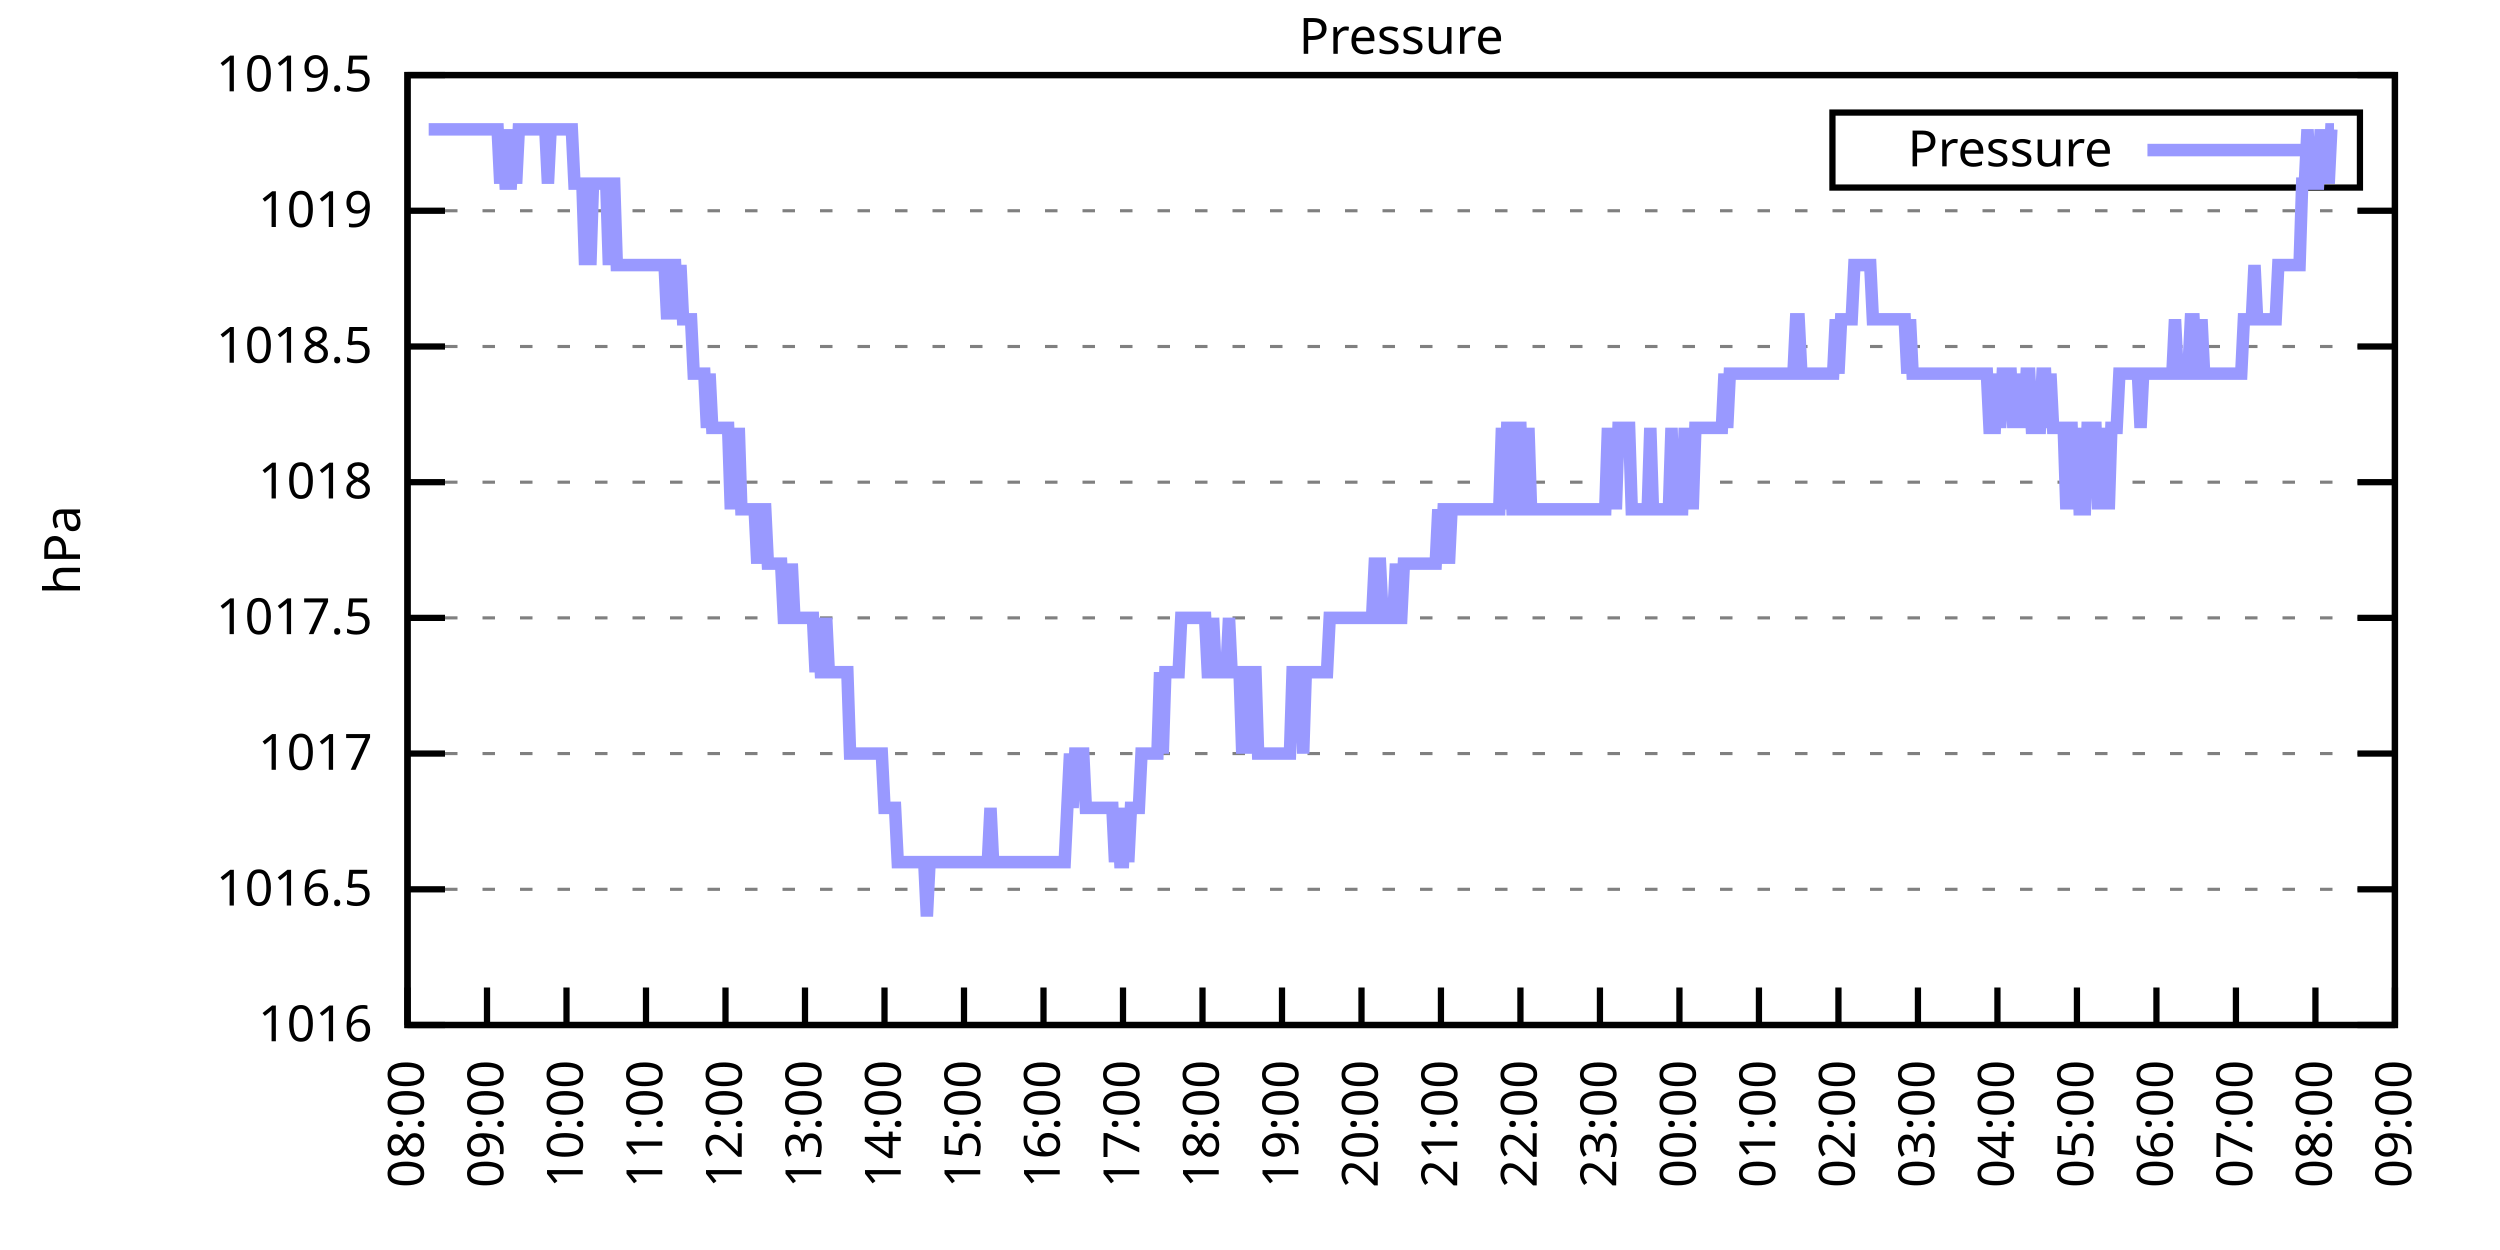
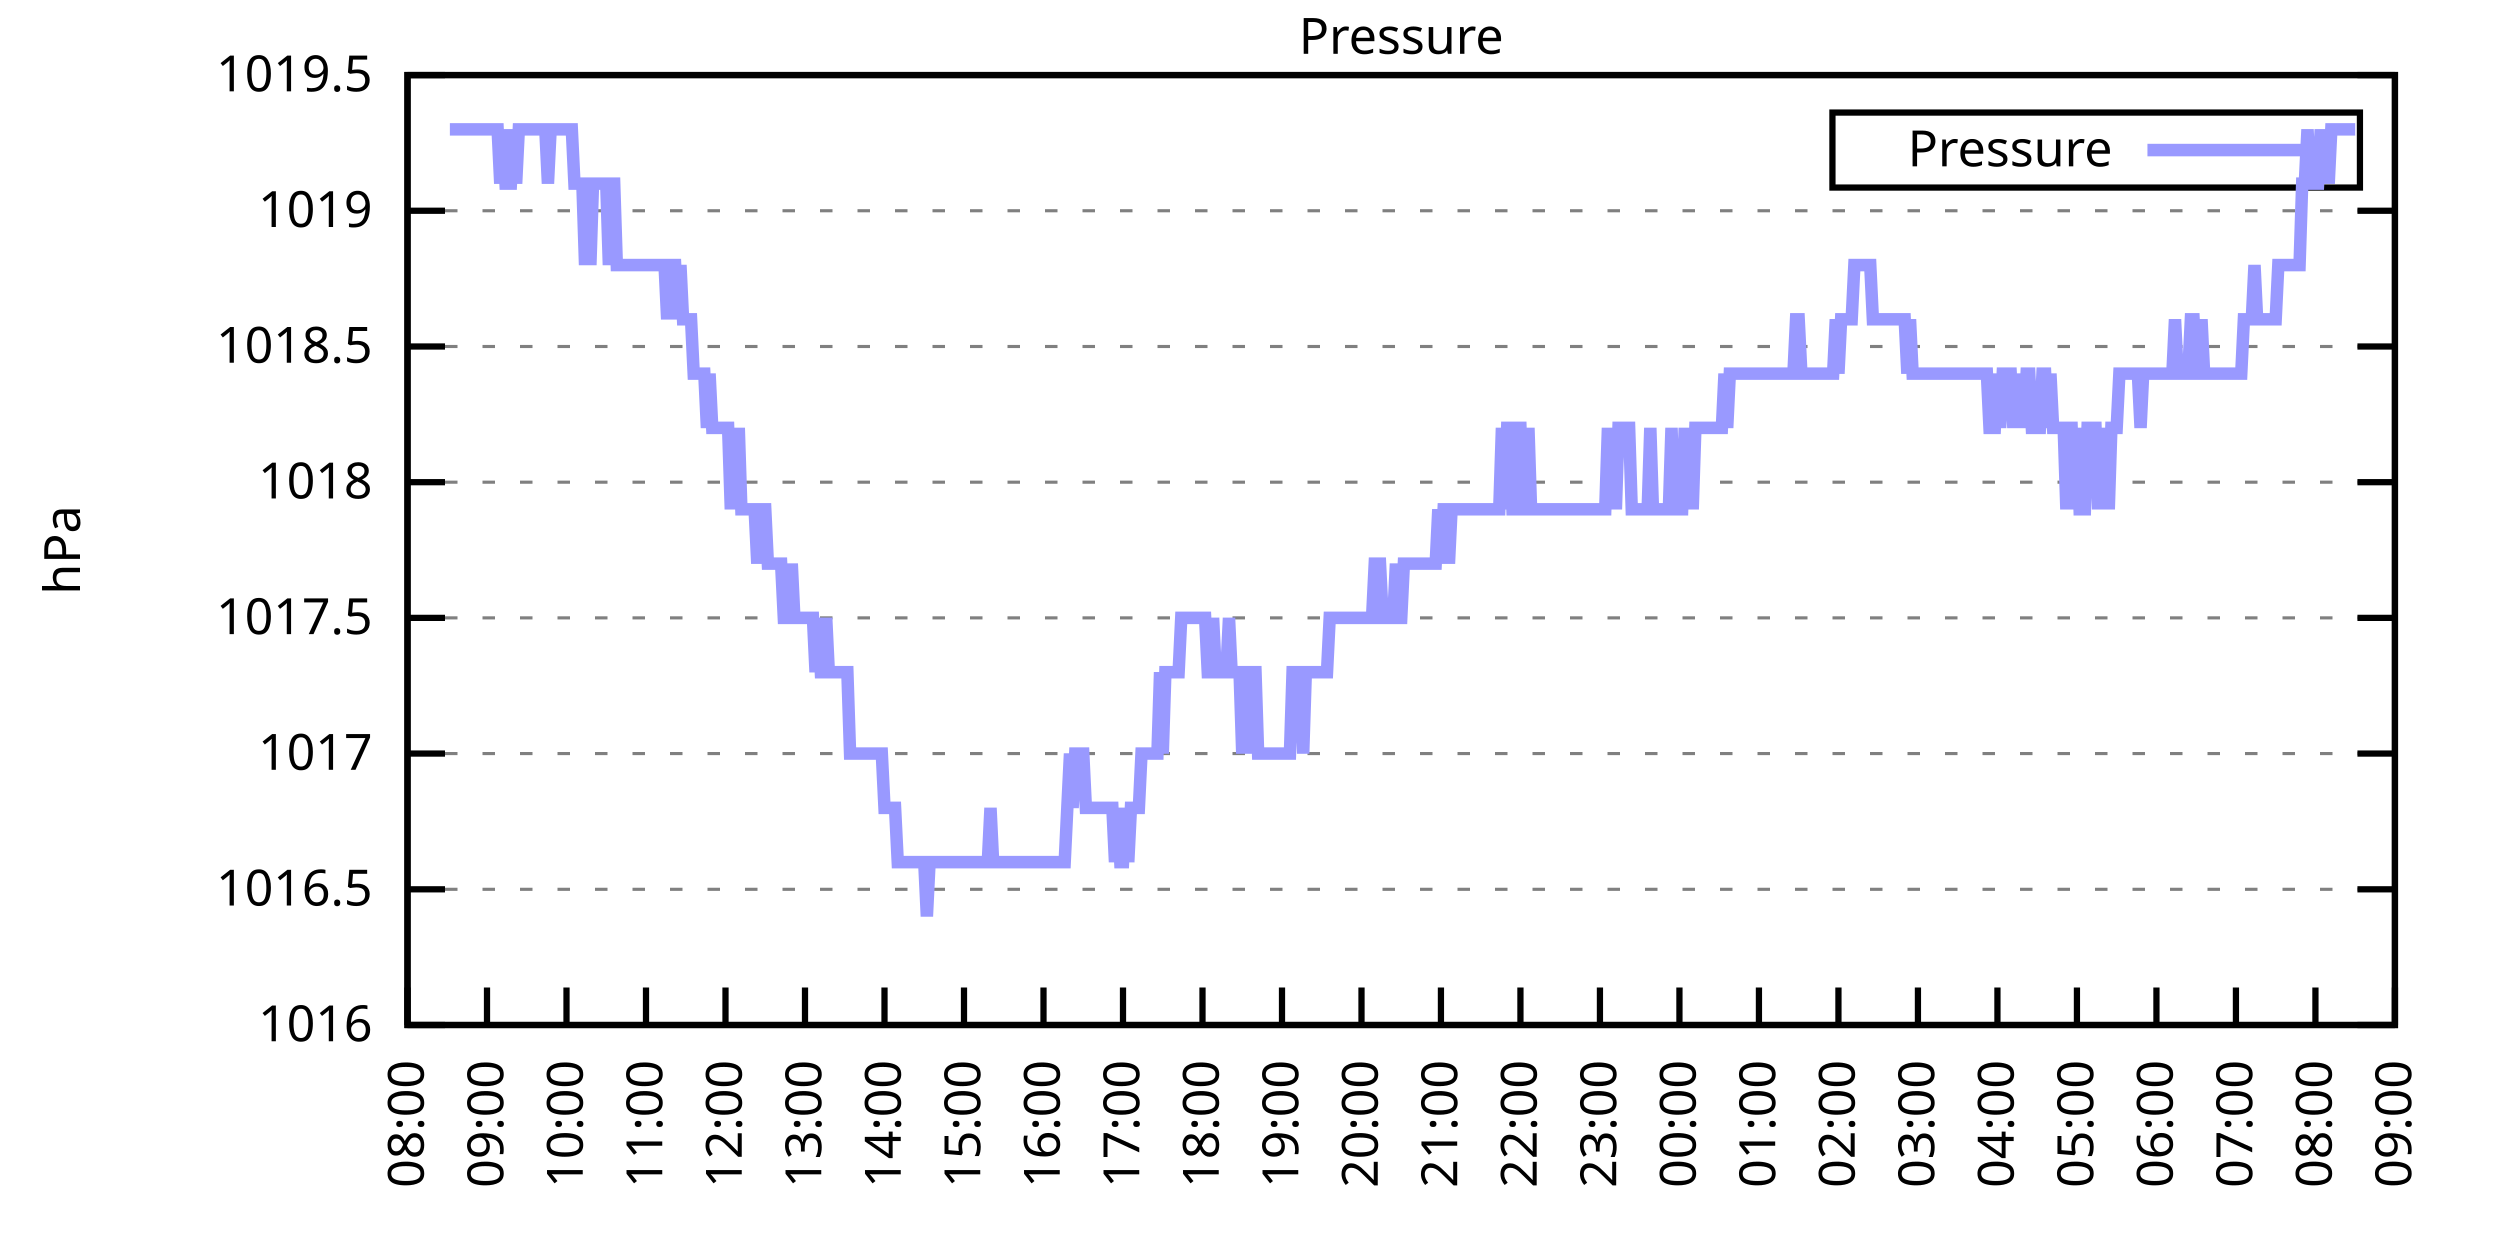
<svg xmlns="http://www.w3.org/2000/svg" xmlns:xlink="http://www.w3.org/1999/xlink" width="400" height="200" viewBox="0 0 400 200">
  <g id="gnuplot_canvas">
    <rect x="0" y="0" width="400" height="200" fill="none" />
    <defs>
      <circle id="gpDot" r="0.5" stroke-width="0.5" stroke="currentColor" />
      <path id="gpPt0" stroke-width="0.333" stroke="currentColor" d="M-1,0 h2 M0,-1 v2" />
      <path id="gpPt1" stroke-width="0.333" stroke="currentColor" d="M-1,-1 L1,1 M1,-1 L-1,1" />
      <path id="gpPt2" stroke-width="0.333" stroke="currentColor" d="M-1,0 L1,0 M0,-1 L0,1 M-1,-1 L1,1 M-1,1 L1,-1" />
      <rect id="gpPt3" stroke-width="0.333" stroke="currentColor" x="-1" y="-1" width="2" height="2" />
      <rect id="gpPt4" stroke-width="0.333" stroke="currentColor" fill="currentColor" x="-1" y="-1" width="2" height="2" />
      <circle id="gpPt5" stroke-width="0.333" stroke="currentColor" cx="0" cy="0" r="1" />
      <use xlink:href="#gpPt5" id="gpPt6" fill="currentColor" stroke="none" />
      <path id="gpPt7" stroke-width="0.333" stroke="currentColor" d="M0,-1.33 L-1.33,0.67 L1.33,0.67 z" />
      <use xlink:href="#gpPt7" id="gpPt8" fill="currentColor" stroke="none" />
      <use xlink:href="#gpPt7" id="gpPt9" stroke="currentColor" transform="rotate(180)" />
      <use xlink:href="#gpPt9" id="gpPt10" fill="currentColor" stroke="none" />
      <use xlink:href="#gpPt3" id="gpPt11" stroke="currentColor" transform="rotate(45)" />
      <use xlink:href="#gpPt11" id="gpPt12" fill="currentColor" stroke="none" />
      <path id="gpPt13" stroke-width="0.333" stroke="currentColor" d="M0,1.330 L1.265,0.411 L0.782,-1.067 L-0.782,-1.076 L-1.265,0.411 z" />
      <use xlink:href="#gpPt13" id="gpPt14" fill="currentColor" stroke="none" />
      <filter id="textbox" filterUnits="objectBoundingBox" x="0" y="0" height="1" width="1">
        <feFlood flood-color="white" flood-opacity="1" result="bgnd" />
        <feComposite in="SourceGraphic" in2="bgnd" operator="atop" />
      </filter>
      <filter id="greybox" filterUnits="objectBoundingBox" x="0" y="0" height="1" width="1">
        <feFlood flood-color="lightgrey" flood-opacity="1" result="grey" />
        <feComposite in="SourceGraphic" in2="grey" operator="atop" />
      </filter>
    </defs>
    <g fill="none" color="white" stroke="currentColor" stroke-width="1.00" stroke-linecap="butt" stroke-linejoin="miter">
</g>
    <g fill="none" color="black" stroke="currentColor" stroke-width="1.00" stroke-linecap="butt" stroke-linejoin="miter">
      <g stroke="none" shape-rendering="crispEdges">
        <polygon fill="rgb(255, 255, 255)" points="65.20,164.00 383.18,164.00 383.18,12.02 65.20,12.02 " />
      </g>
    </g>
    <g fill="none" color="black" stroke="currentColor" stroke-width="1.00" stroke-linecap="butt" stroke-linejoin="miter">
</g>
    <g fill="none" color="black" stroke="black" stroke-width="0.50" stroke-linecap="butt" stroke-linejoin="miter">
</g>
    <g fill="none" color="gray" stroke="currentColor" stroke-width="0.50" stroke-linecap="butt" stroke-linejoin="miter">
      <path stroke="gray" stroke-dasharray="2,4" class="gridline" d="M65.20,164.00 L383.19,164.00  " />
    </g>
    <g fill="none" color="gray" stroke="gray" stroke-width="1.00" stroke-linecap="butt" stroke-linejoin="miter">
</g>
    <g fill="none" color="black" stroke="currentColor" stroke-width="1.00" stroke-linecap="butt" stroke-linejoin="miter">
      <path stroke="black" d="M65.20,164.00 L71.20,164.00 M383.19,164.00 L377.19,164.00  " />
      <g transform="translate(59.60,166.60)" stroke="none" fill="black" font-family="Sans" font-size="8.00" text-anchor="end">
        <text>
          <tspan font-family="Sans"> 1016</tspan>
        </text>
      </g>
    </g>
    <g fill="none" color="black" stroke="currentColor" stroke-width="1.00" stroke-linecap="butt" stroke-linejoin="miter">
</g>
    <g fill="none" color="black" stroke="black" stroke-width="0.50" stroke-linecap="butt" stroke-linejoin="miter">
</g>
    <g fill="none" color="gray" stroke="currentColor" stroke-width="0.50" stroke-linecap="butt" stroke-linejoin="miter">
      <path stroke="gray" stroke-dasharray="2,4" class="gridline" d="M65.20,142.29 L383.19,142.29  " />
    </g>
    <g fill="none" color="gray" stroke="gray" stroke-width="1.00" stroke-linecap="butt" stroke-linejoin="miter">
</g>
    <g fill="none" color="black" stroke="currentColor" stroke-width="1.00" stroke-linecap="butt" stroke-linejoin="miter">
      <path stroke="black" d="M65.20,142.29 L71.20,142.29 M383.19,142.29 L377.19,142.29  " />
      <g transform="translate(59.60,144.89)" stroke="none" fill="black" font-family="Sans" font-size="8.00" text-anchor="end">
        <text>
          <tspan font-family="Sans"> 1016.5</tspan>
        </text>
      </g>
    </g>
    <g fill="none" color="black" stroke="currentColor" stroke-width="1.00" stroke-linecap="butt" stroke-linejoin="miter">
</g>
    <g fill="none" color="black" stroke="black" stroke-width="0.50" stroke-linecap="butt" stroke-linejoin="miter">
</g>
    <g fill="none" color="gray" stroke="currentColor" stroke-width="0.50" stroke-linecap="butt" stroke-linejoin="miter">
      <path stroke="gray" stroke-dasharray="2,4" class="gridline" d="M65.20,120.57 L383.19,120.57  " />
    </g>
    <g fill="none" color="gray" stroke="gray" stroke-width="1.00" stroke-linecap="butt" stroke-linejoin="miter">
</g>
    <g fill="none" color="black" stroke="currentColor" stroke-width="1.00" stroke-linecap="butt" stroke-linejoin="miter">
      <path stroke="black" d="M65.20,120.57 L71.20,120.57 M383.19,120.57 L377.19,120.57  " />
      <g transform="translate(59.60,123.17)" stroke="none" fill="black" font-family="Sans" font-size="8.00" text-anchor="end">
        <text>
          <tspan font-family="Sans"> 1017</tspan>
        </text>
      </g>
    </g>
    <g fill="none" color="black" stroke="currentColor" stroke-width="1.00" stroke-linecap="butt" stroke-linejoin="miter">
</g>
    <g fill="none" color="black" stroke="black" stroke-width="0.50" stroke-linecap="butt" stroke-linejoin="miter">
</g>
    <g fill="none" color="gray" stroke="currentColor" stroke-width="0.50" stroke-linecap="butt" stroke-linejoin="miter">
      <path stroke="gray" stroke-dasharray="2,4" class="gridline" d="M65.20,98.86 L383.19,98.86  " />
    </g>
    <g fill="none" color="gray" stroke="gray" stroke-width="1.00" stroke-linecap="butt" stroke-linejoin="miter">
</g>
    <g fill="none" color="black" stroke="currentColor" stroke-width="1.00" stroke-linecap="butt" stroke-linejoin="miter">
      <path stroke="black" d="M65.20,98.86 L71.20,98.86 M383.19,98.86 L377.19,98.86  " />
      <g transform="translate(59.60,101.46)" stroke="none" fill="black" font-family="Sans" font-size="8.00" text-anchor="end">
        <text>
          <tspan font-family="Sans"> 1017.5</tspan>
        </text>
      </g>
    </g>
    <g fill="none" color="black" stroke="currentColor" stroke-width="1.00" stroke-linecap="butt" stroke-linejoin="miter">
</g>
    <g fill="none" color="black" stroke="black" stroke-width="0.50" stroke-linecap="butt" stroke-linejoin="miter">
</g>
    <g fill="none" color="gray" stroke="currentColor" stroke-width="0.50" stroke-linecap="butt" stroke-linejoin="miter">
      <path stroke="gray" stroke-dasharray="2,4" class="gridline" d="M65.20,77.15 L383.19,77.15  " />
    </g>
    <g fill="none" color="gray" stroke="gray" stroke-width="1.00" stroke-linecap="butt" stroke-linejoin="miter">
</g>
    <g fill="none" color="black" stroke="currentColor" stroke-width="1.00" stroke-linecap="butt" stroke-linejoin="miter">
      <path stroke="black" d="M65.20,77.15 L71.20,77.15 M383.19,77.15 L377.19,77.15  " />
      <g transform="translate(59.60,79.75)" stroke="none" fill="black" font-family="Sans" font-size="8.00" text-anchor="end">
        <text>
          <tspan font-family="Sans"> 1018</tspan>
        </text>
      </g>
    </g>
    <g fill="none" color="black" stroke="currentColor" stroke-width="1.00" stroke-linecap="butt" stroke-linejoin="miter">
</g>
    <g fill="none" color="black" stroke="black" stroke-width="0.50" stroke-linecap="butt" stroke-linejoin="miter">
</g>
    <g fill="none" color="gray" stroke="currentColor" stroke-width="0.50" stroke-linecap="butt" stroke-linejoin="miter">
      <path stroke="gray" stroke-dasharray="2,4" class="gridline" d="M65.20,55.44 L383.19,55.44  " />
    </g>
    <g fill="none" color="gray" stroke="gray" stroke-width="1.00" stroke-linecap="butt" stroke-linejoin="miter">
</g>
    <g fill="none" color="black" stroke="currentColor" stroke-width="1.00" stroke-linecap="butt" stroke-linejoin="miter">
      <path stroke="black" d="M65.20,55.44 L71.20,55.44 M383.19,55.44 L377.19,55.44  " />
      <g transform="translate(59.60,58.04)" stroke="none" fill="black" font-family="Sans" font-size="8.00" text-anchor="end">
        <text>
          <tspan font-family="Sans"> 1018.5</tspan>
        </text>
      </g>
    </g>
    <g fill="none" color="black" stroke="currentColor" stroke-width="1.00" stroke-linecap="butt" stroke-linejoin="miter">
</g>
    <g fill="none" color="black" stroke="black" stroke-width="0.50" stroke-linecap="butt" stroke-linejoin="miter">
</g>
    <g fill="none" color="gray" stroke="currentColor" stroke-width="0.50" stroke-linecap="butt" stroke-linejoin="miter">
      <path stroke="gray" stroke-dasharray="2,4" class="gridline" d="M65.20,33.72 L383.19,33.72  " />
    </g>
    <g fill="none" color="gray" stroke="gray" stroke-width="1.00" stroke-linecap="butt" stroke-linejoin="miter">
</g>
    <g fill="none" color="black" stroke="currentColor" stroke-width="1.00" stroke-linecap="butt" stroke-linejoin="miter">
      <path stroke="black" d="M65.20,33.72 L71.20,33.72 M383.19,33.72 L377.19,33.72  " />
      <g transform="translate(59.60,36.32)" stroke="none" fill="black" font-family="Sans" font-size="8.00" text-anchor="end">
        <text>
          <tspan font-family="Sans"> 1019</tspan>
        </text>
      </g>
    </g>
    <g fill="none" color="black" stroke="currentColor" stroke-width="1.00" stroke-linecap="butt" stroke-linejoin="miter">
</g>
    <g fill="none" color="black" stroke="black" stroke-width="0.50" stroke-linecap="butt" stroke-linejoin="miter">
</g>
    <g fill="none" color="gray" stroke="currentColor" stroke-width="0.50" stroke-linecap="butt" stroke-linejoin="miter">
      <path stroke="gray" stroke-dasharray="2,4" class="gridline" d="M65.20,12.01 L383.19,12.01  " />
    </g>
    <g fill="none" color="gray" stroke="gray" stroke-width="1.00" stroke-linecap="butt" stroke-linejoin="miter">
</g>
    <g fill="none" color="black" stroke="currentColor" stroke-width="1.00" stroke-linecap="butt" stroke-linejoin="miter">
      <path stroke="black" d="M65.20,12.01 L71.20,12.01 M383.19,12.01 L377.19,12.01  " />
      <g transform="translate(59.60,14.61)" stroke="none" fill="black" font-family="Sans" font-size="8.00" text-anchor="end">
        <text>
          <tspan font-family="Sans"> 1019.5</tspan>
        </text>
      </g>
    </g>
    <g fill="none" color="black" stroke="currentColor" stroke-width="1.00" stroke-linecap="butt" stroke-linejoin="miter">
      <path stroke="black" d="M65.20,164.00 L65.20,158.00  " />
      <g transform="translate(67.80,169.60) rotate(270.00)" stroke="none" fill="black" font-family="Sans" font-size="8.00" text-anchor="end">
        <text>
          <tspan font-family="Sans">08:00</tspan>
        </text>
      </g>
    </g>
    <g fill="none" color="black" stroke="currentColor" stroke-width="1.00" stroke-linecap="butt" stroke-linejoin="miter">
      <path stroke="black" d="M77.92,164.00 L77.92,158.00  " />
      <g transform="translate(80.52,169.60) rotate(270.00)" stroke="none" fill="black" font-family="Sans" font-size="8.00" text-anchor="end">
        <text>
          <tspan font-family="Sans">09:00</tspan>
        </text>
      </g>
    </g>
    <g fill="none" color="black" stroke="currentColor" stroke-width="1.00" stroke-linecap="butt" stroke-linejoin="miter">
      <path stroke="black" d="M90.64,164.00 L90.64,158.00  " />
      <g transform="translate(93.24,169.60) rotate(270.00)" stroke="none" fill="black" font-family="Sans" font-size="8.00" text-anchor="end">
        <text>
          <tspan font-family="Sans">10:00</tspan>
        </text>
      </g>
    </g>
    <g fill="none" color="black" stroke="currentColor" stroke-width="1.00" stroke-linecap="butt" stroke-linejoin="miter">
      <path stroke="black" d="M103.36,164.00 L103.36,158.00  " />
      <g transform="translate(105.96,169.60) rotate(270.00)" stroke="none" fill="black" font-family="Sans" font-size="8.00" text-anchor="end">
        <text>
          <tspan font-family="Sans">11:00</tspan>
        </text>
      </g>
    </g>
    <g fill="none" color="black" stroke="currentColor" stroke-width="1.00" stroke-linecap="butt" stroke-linejoin="miter">
      <path stroke="black" d="M116.08,164.00 L116.08,158.00  " />
      <g transform="translate(118.68,169.60) rotate(270.00)" stroke="none" fill="black" font-family="Sans" font-size="8.00" text-anchor="end">
        <text>
          <tspan font-family="Sans">12:00</tspan>
        </text>
      </g>
    </g>
    <g fill="none" color="black" stroke="currentColor" stroke-width="1.00" stroke-linecap="butt" stroke-linejoin="miter">
      <path stroke="black" d="M128.80,164.00 L128.80,158.00  " />
      <g transform="translate(131.40,169.60) rotate(270.00)" stroke="none" fill="black" font-family="Sans" font-size="8.00" text-anchor="end">
        <text>
          <tspan font-family="Sans">13:00</tspan>
        </text>
      </g>
    </g>
    <g fill="none" color="black" stroke="currentColor" stroke-width="1.00" stroke-linecap="butt" stroke-linejoin="miter">
      <path stroke="black" d="M141.52,164.00 L141.52,158.00  " />
      <g transform="translate(144.12,169.60) rotate(270.00)" stroke="none" fill="black" font-family="Sans" font-size="8.00" text-anchor="end">
        <text>
          <tspan font-family="Sans">14:00</tspan>
        </text>
      </g>
    </g>
    <g fill="none" color="black" stroke="currentColor" stroke-width="1.00" stroke-linecap="butt" stroke-linejoin="miter">
      <path stroke="black" d="M154.24,164.00 L154.24,158.00  " />
      <g transform="translate(156.84,169.60) rotate(270.00)" stroke="none" fill="black" font-family="Sans" font-size="8.00" text-anchor="end">
        <text>
          <tspan font-family="Sans">15:00</tspan>
        </text>
      </g>
    </g>
    <g fill="none" color="black" stroke="currentColor" stroke-width="1.00" stroke-linecap="butt" stroke-linejoin="miter">
      <path stroke="black" d="M166.96,164.00 L166.96,158.00  " />
      <g transform="translate(169.56,169.60) rotate(270.00)" stroke="none" fill="black" font-family="Sans" font-size="8.00" text-anchor="end">
        <text>
          <tspan font-family="Sans">16:00</tspan>
        </text>
      </g>
    </g>
    <g fill="none" color="black" stroke="currentColor" stroke-width="1.00" stroke-linecap="butt" stroke-linejoin="miter">
      <path stroke="black" d="M179.68,164.00 L179.68,158.00  " />
      <g transform="translate(182.28,169.60) rotate(270.00)" stroke="none" fill="black" font-family="Sans" font-size="8.00" text-anchor="end">
        <text>
          <tspan font-family="Sans">17:00</tspan>
        </text>
      </g>
    </g>
    <g fill="none" color="black" stroke="currentColor" stroke-width="1.00" stroke-linecap="butt" stroke-linejoin="miter">
      <path stroke="black" d="M192.40,164.00 L192.40,158.00  " />
      <g transform="translate(195.00,169.60) rotate(270.00)" stroke="none" fill="black" font-family="Sans" font-size="8.00" text-anchor="end">
        <text>
          <tspan font-family="Sans">18:00</tspan>
        </text>
      </g>
    </g>
    <g fill="none" color="black" stroke="currentColor" stroke-width="1.00" stroke-linecap="butt" stroke-linejoin="miter">
      <path stroke="black" d="M205.12,164.00 L205.12,158.00  " />
      <g transform="translate(207.72,169.60) rotate(270.00)" stroke="none" fill="black" font-family="Sans" font-size="8.00" text-anchor="end">
        <text>
          <tspan font-family="Sans">19:00</tspan>
        </text>
      </g>
    </g>
    <g fill="none" color="black" stroke="currentColor" stroke-width="1.00" stroke-linecap="butt" stroke-linejoin="miter">
      <path stroke="black" d="M217.84,164.00 L217.84,158.00  " />
      <g transform="translate(220.44,169.60) rotate(270.00)" stroke="none" fill="black" font-family="Sans" font-size="8.00" text-anchor="end">
        <text>
          <tspan font-family="Sans">20:00</tspan>
        </text>
      </g>
    </g>
    <g fill="none" color="black" stroke="currentColor" stroke-width="1.00" stroke-linecap="butt" stroke-linejoin="miter">
      <path stroke="black" d="M230.55,164.00 L230.55,158.00  " />
      <g transform="translate(233.15,169.60) rotate(270.00)" stroke="none" fill="black" font-family="Sans" font-size="8.00" text-anchor="end">
        <text>
          <tspan font-family="Sans">21:00</tspan>
        </text>
      </g>
    </g>
    <g fill="none" color="black" stroke="currentColor" stroke-width="1.00" stroke-linecap="butt" stroke-linejoin="miter">
      <path stroke="black" d="M243.27,164.00 L243.27,158.00  " />
      <g transform="translate(245.87,169.60) rotate(270.00)" stroke="none" fill="black" font-family="Sans" font-size="8.00" text-anchor="end">
        <text>
          <tspan font-family="Sans">22:00</tspan>
        </text>
      </g>
    </g>
    <g fill="none" color="black" stroke="currentColor" stroke-width="1.00" stroke-linecap="butt" stroke-linejoin="miter">
      <path stroke="black" d="M255.99,164.00 L255.99,158.00  " />
      <g transform="translate(258.59,169.60) rotate(270.00)" stroke="none" fill="black" font-family="Sans" font-size="8.00" text-anchor="end">
        <text>
          <tspan font-family="Sans">23:00</tspan>
        </text>
      </g>
    </g>
    <g fill="none" color="black" stroke="currentColor" stroke-width="1.00" stroke-linecap="butt" stroke-linejoin="miter">
      <path stroke="black" d="M268.71,164.00 L268.71,158.00  " />
      <g transform="translate(271.31,169.60) rotate(270.00)" stroke="none" fill="black" font-family="Sans" font-size="8.00" text-anchor="end">
        <text>
          <tspan font-family="Sans">00:00</tspan>
        </text>
      </g>
    </g>
    <g fill="none" color="black" stroke="currentColor" stroke-width="1.00" stroke-linecap="butt" stroke-linejoin="miter">
      <path stroke="black" d="M281.43,164.00 L281.43,158.00  " />
      <g transform="translate(284.03,169.60) rotate(270.00)" stroke="none" fill="black" font-family="Sans" font-size="8.00" text-anchor="end">
        <text>
          <tspan font-family="Sans">01:00</tspan>
        </text>
      </g>
    </g>
    <g fill="none" color="black" stroke="currentColor" stroke-width="1.00" stroke-linecap="butt" stroke-linejoin="miter">
      <path stroke="black" d="M294.15,164.00 L294.15,158.00  " />
      <g transform="translate(296.75,169.60) rotate(270.00)" stroke="none" fill="black" font-family="Sans" font-size="8.00" text-anchor="end">
        <text>
          <tspan font-family="Sans">02:00</tspan>
        </text>
      </g>
    </g>
    <g fill="none" color="black" stroke="currentColor" stroke-width="1.00" stroke-linecap="butt" stroke-linejoin="miter">
      <path stroke="black" d="M306.87,164.00 L306.87,158.00  " />
      <g transform="translate(309.47,169.60) rotate(270.00)" stroke="none" fill="black" font-family="Sans" font-size="8.00" text-anchor="end">
        <text>
          <tspan font-family="Sans">03:00</tspan>
        </text>
      </g>
    </g>
    <g fill="none" color="black" stroke="currentColor" stroke-width="1.00" stroke-linecap="butt" stroke-linejoin="miter">
      <path stroke="black" d="M319.59,164.00 L319.59,158.00  " />
      <g transform="translate(322.19,169.60) rotate(270.00)" stroke="none" fill="black" font-family="Sans" font-size="8.00" text-anchor="end">
        <text>
          <tspan font-family="Sans">04:00</tspan>
        </text>
      </g>
    </g>
    <g fill="none" color="black" stroke="currentColor" stroke-width="1.00" stroke-linecap="butt" stroke-linejoin="miter">
      <path stroke="black" d="M332.31,164.00 L332.31,158.00  " />
      <g transform="translate(334.91,169.60) rotate(270.00)" stroke="none" fill="black" font-family="Sans" font-size="8.00" text-anchor="end">
        <text>
          <tspan font-family="Sans">05:00</tspan>
        </text>
      </g>
    </g>
    <g fill="none" color="black" stroke="currentColor" stroke-width="1.00" stroke-linecap="butt" stroke-linejoin="miter">
      <path stroke="black" d="M345.03,164.00 L345.03,158.00  " />
      <g transform="translate(347.63,169.60) rotate(270.00)" stroke="none" fill="black" font-family="Sans" font-size="8.00" text-anchor="end">
        <text>
          <tspan font-family="Sans">06:00</tspan>
        </text>
      </g>
    </g>
    <g fill="none" color="black" stroke="currentColor" stroke-width="1.00" stroke-linecap="butt" stroke-linejoin="miter">
      <path stroke="black" d="M357.75,164.00 L357.75,158.00  " />
      <g transform="translate(360.35,169.60) rotate(270.00)" stroke="none" fill="black" font-family="Sans" font-size="8.00" text-anchor="end">
        <text>
          <tspan font-family="Sans">07:00</tspan>
        </text>
      </g>
    </g>
    <g fill="none" color="black" stroke="currentColor" stroke-width="1.00" stroke-linecap="butt" stroke-linejoin="miter">
      <path stroke="black" d="M370.47,164.00 L370.47,158.00  " />
      <g transform="translate(373.07,169.60) rotate(270.00)" stroke="none" fill="black" font-family="Sans" font-size="8.00" text-anchor="end">
        <text>
          <tspan font-family="Sans">08:00</tspan>
        </text>
      </g>
    </g>
    <g fill="none" color="black" stroke="currentColor" stroke-width="1.00" stroke-linecap="butt" stroke-linejoin="miter">
      <path stroke="black" d="M383.19,164.00 L383.19,158.00  " />
      <g transform="translate(385.79,169.60) rotate(270.00)" stroke="none" fill="black" font-family="Sans" font-size="8.00" text-anchor="end">
        <text>
          <tspan font-family="Sans">09:00</tspan>
        </text>
      </g>
    </g>
    <g fill="none" color="black" stroke="currentColor" stroke-width="1.00" stroke-linecap="butt" stroke-linejoin="miter">
</g>
    <g fill="none" color="black" stroke="currentColor" stroke-width="1.00" stroke-linecap="butt" stroke-linejoin="miter">
      <path stroke="black" d="M65.20,12.01 L65.20,164.00 L383.19,164.00 L383.19,12.01 L65.20,12.01 Z  " />
    </g>
    <g fill="none" color="black" stroke="currentColor" stroke-width="1.00" stroke-linecap="butt" stroke-linejoin="miter">
</g>
    <g fill="none" color="black" stroke="currentColor" stroke-width="1.00" stroke-linecap="butt" stroke-linejoin="miter">
      <path stroke="black" d="M293.19,30.01 L293.19,18.01 L377.59,18.01 L377.59,30.01 L293.19,30.01 Z  " />
    </g>
    <g id="Pressure_plot_1">
      <g fill="none" color="white" stroke="black" stroke-width="2.00" stroke-linecap="butt" stroke-linejoin="miter">
</g>
      <g fill="none" color="black" stroke="currentColor" stroke-width="2.00" stroke-linecap="butt" stroke-linejoin="miter">
        <g transform="translate(337.99,26.61)" stroke="none" fill="black" font-family="Sans" font-size="8.00" text-anchor="end">
          <text>
            <tspan font-family="Sans">Pressure</tspan>
          </text>
        </g>
      </g>
      <g fill="none" color="black" stroke="currentColor" stroke-width="2.00" stroke-linecap="butt" stroke-linejoin="miter">
-         <path stroke="rgb(153, 153, 255)" d="M343.59,24.01 L371.99,24.01 M68.59,20.70 L69.02,20.70 L69.44,20.70 L69.86,20.70 L70.29,20.70 L70.71,20.70   L71.14,20.70 L71.56,20.70 L71.98,20.70 L72.41,20.70 L72.83,20.70 L73.26,20.70 L73.68,20.70 L74.10,20.70   L74.53,20.70 L74.95,20.70 L75.38,20.70 L75.80,20.70 L76.22,20.70 L76.65,20.70 L77.07,20.70 L77.50,20.70   L77.92,20.70 L78.34,20.70 L78.77,20.70 L79.19,20.70 L79.62,20.70 L80.04,29.38 L80.46,20.70 L80.89,29.38   L81.31,29.38 L81.74,29.38 L82.16,20.70 L82.58,29.38 L83.01,20.70 L83.43,20.70 L83.86,20.70 L84.28,20.70   L84.70,20.70 L85.13,20.70 L85.55,20.70 L85.98,20.70 L86.40,20.70 L86.82,20.70 L87.25,20.70 L87.67,29.38   L88.10,20.70 L88.52,20.70 L88.94,20.70 L89.37,20.70 L89.79,20.70 L90.22,20.70 L90.64,20.70 L91.06,20.70   L91.49,20.70 L91.91,29.38 L92.34,29.38 L92.76,29.38 L93.18,29.38 L93.61,42.41 L94.03,29.38 L94.46,42.41   L94.88,29.38 L95.30,29.38 L95.73,29.38 L96.15,29.38 L96.58,29.38 L97.00,29.38 L97.42,42.41 L97.85,29.38   L98.27,29.38 L98.69,42.41 L99.12,42.41 L99.54,42.41 L99.97,42.41 L100.39,42.41 L100.81,42.41 L101.24,42.41   L101.66,42.41 L102.09,42.41 L102.51,42.41 L102.93,42.41 L103.36,42.41 L103.78,42.41 L104.21,42.41 L104.63,42.41   L105.05,42.41 L105.48,42.41 L105.90,42.41 L106.33,42.41 L106.75,51.09 L107.17,42.41 L107.60,42.41 L108.02,42.41   L108.45,51.09 L108.87,42.41 L109.29,51.09 L109.72,51.09 L110.14,51.09 L110.57,51.09 L110.99,59.78 L111.41,59.78   L111.84,59.78 L112.26,59.78 L112.69,59.78 L113.11,68.46 L113.53,59.78 L113.96,68.46 L114.38,68.46 L114.81,68.46   L115.23,68.46 L115.65,68.46 L116.08,68.46 L116.50,68.46 L116.93,81.49 L117.35,68.46 L117.77,81.49 L118.20,68.46   L118.62,81.49 L119.05,81.49 L119.47,81.49 L119.89,81.49 L120.32,81.49 L120.74,81.49 L121.17,90.18 L121.59,81.49   L122.01,81.49 L122.44,81.49 L122.86,90.18 L123.29,90.18 L123.71,90.18 L124.13,90.18 L124.56,90.18 L124.98,90.18   L125.41,98.86 L125.83,98.86 L126.25,98.86 L126.68,90.18 L127.10,98.86 L127.53,98.86 L127.95,98.86 L128.37,98.86   L128.80,98.86 L129.22,98.86 L129.65,98.86 L130.07,98.86 L130.49,107.55 L130.92,98.86 L131.34,107.55 L131.77,107.55   L132.19,98.86 L132.61,107.55 L133.04,107.55 L133.46,107.55 L133.89,107.55 L134.31,107.55 L134.73,107.55 L135.16,107.55   L135.58,107.55 L136.01,120.57 L136.43,120.57 L136.85,120.57 L137.28,120.57 L137.70,120.57 L138.13,120.57 L138.55,120.57   L138.97,120.57 L139.40,120.57 L139.82,120.57 L140.25,120.57 L140.67,120.57 L141.09,120.57 L141.52,129.26 L141.94,129.26   L142.37,129.26 L142.79,129.26 L143.21,129.26 L143.64,137.94 L144.06,137.94 L144.49,137.94 L144.91,137.94 L145.33,137.94   L145.76,137.94 L146.18,137.94 L146.61,137.94 L147.03,137.94 L147.45,137.94 L147.88,137.94 L148.30,146.63 L148.73,137.94   L149.15,137.94 L149.57,137.94 L150.00,137.94 L150.42,137.94 L150.85,137.94 L151.27,137.94 L151.69,137.94 L152.12,137.94   L152.54,137.94 L152.97,137.94 L153.39,137.94 L153.81,137.94 L154.24,137.94 L154.66,137.94 L155.09,137.94 L155.51,137.94   L155.93,137.94 L156.36,137.94 L156.78,137.94 L157.21,137.94 L157.63,137.94 L158.05,137.94 L158.48,129.26 L158.90,137.94   L159.33,137.94 L159.75,137.94 L160.17,137.94 L160.60,137.94 L161.02,137.94 L161.44,137.94 L161.87,137.94 L162.29,137.94   L162.72,137.94 L163.14,137.94 L163.56,137.94 L163.99,137.94 L164.41,137.94 L164.84,137.94 L165.26,137.94 L165.68,137.94   L166.11,137.94 L166.53,137.94 L166.96,137.94 L167.38,137.94 L167.80,137.94 L168.23,137.94 L168.65,137.94 L169.08,137.94   L169.50,137.94 L169.92,137.94 L170.35,137.94 L170.77,129.26 L171.20,120.57 L171.62,129.26 L172.04,120.57 L172.47,120.57   L172.89,120.57 L173.32,120.57 L173.74,129.26 L174.16,129.26 L174.59,129.26 L175.01,129.26 L175.44,129.26 L175.86,129.26   L176.28,129.26 L176.71,129.26 L177.13,129.26 L177.56,129.26 L177.98,129.26 L178.40,137.94 L178.83,129.26 L179.25,137.94   L179.68,137.94 L180.10,129.26 L180.52,137.94 L180.95,129.26 L181.37,129.26 L181.80,129.26 L182.22,129.26 L182.64,120.57   L183.07,120.57 L183.49,120.57 L183.92,120.57 L184.34,120.57 L184.76,120.57 L185.19,120.57 L185.61,107.55 L186.04,120.57   L186.46,107.55 L186.88,107.55 L187.31,107.55 L187.73,107.55 L188.16,107.55 L188.58,107.55 L189.00,98.86 L189.43,98.86   L189.85,98.86 L190.28,98.86 L190.70,98.86 L191.12,98.86 L191.55,98.86 L191.97,98.86 L192.40,98.86 L192.82,98.86   L193.24,107.55 L193.67,107.55 L194.09,98.86 L194.52,107.55 L194.94,107.55 L195.36,107.55 L195.79,107.55 L196.21,107.55   L196.64,98.86 L197.06,107.55 L197.48,107.55 L197.91,107.55 L198.33,107.55 L198.76,120.57 L199.18,107.55 L199.60,120.57   L200.03,107.55 L200.45,107.55 L200.88,107.55 L201.30,120.57 L201.72,120.57 L202.15,120.57 L202.57,120.57 L203.00,120.57   L203.42,120.57 L203.84,120.57 L204.27,120.57 L204.69,120.57 L205.12,120.57 L205.54,120.57 L205.96,120.57 L206.39,120.57   L206.81,107.55 L207.24,107.55 L207.66,107.55 L208.08,107.55 L208.51,120.57 L208.93,107.55 L209.36,107.55 L209.78,107.55   L210.20,107.55 L210.63,107.55 L211.05,107.55 L211.48,107.55 L211.90,107.55 L212.32,107.55 L212.75,98.86 L213.17,98.86   L213.60,98.86 L214.02,98.86 L214.44,98.86 L214.87,98.86 L215.29,98.86 L215.72,98.86 L216.14,98.86 L216.56,98.86   L216.99,98.86 L217.41,98.86 L217.84,98.86 L218.26,98.86 L218.68,98.86 L219.11,98.86 L219.53,98.86 L219.96,90.18   L220.38,90.18 L220.80,90.18 L221.23,98.86 L221.65,98.86 L222.08,98.86 L222.50,98.86 L222.92,98.86 L223.35,90.18   L223.77,98.86 L224.20,98.86 L224.62,90.18 L225.04,90.18 L225.47,90.18 L225.89,90.18 L226.31,90.18 L226.74,90.18   L227.16,90.18 L227.59,90.18 L228.01,90.18 L228.43,90.18 L228.86,90.18 L229.28,90.18 L229.71,90.18 L230.13,81.49   L230.55,90.18 L230.98,81.49 L231.40,81.49 L231.83,90.18 L232.25,81.49 L232.67,81.49 L233.10,81.49 L233.52,81.49   L233.95,81.49 L234.37,81.49 L234.79,81.49 L235.22,81.49 L235.64,81.49 L236.07,81.49 L236.49,81.49 L236.91,81.49   L237.34,81.49 L237.76,81.49 L238.19,81.49 L238.61,81.49 L239.03,81.49 L239.46,81.49 L239.88,81.49 L240.31,68.46   L240.73,81.49 L241.15,68.46 L241.58,68.46 L242.00,81.49 L242.43,81.49 L242.85,68.46 L243.27,68.46 L243.70,81.49   L244.12,81.49 L244.55,68.46 L244.97,81.49 L245.39,81.49 L245.82,81.49 L246.24,81.49 L246.67,81.49 L247.09,81.49   L247.51,81.49 L247.94,81.49 L248.36,81.49 L248.79,81.49 L249.21,81.49 L249.63,81.49 L250.06,81.49 L250.48,81.49   L250.91,81.49 L251.33,81.49 L251.75,81.49 L252.18,81.49 L252.60,81.49 L253.03,81.49 L253.45,81.49 L253.87,81.49   L254.30,81.49 L254.72,81.49 L255.15,81.49 L255.57,81.49 L255.99,81.49 L256.42,81.49 L256.84,81.49 L257.27,68.46   L257.69,81.49 L258.11,68.46 L258.54,81.49 L258.96,68.46 L259.39,68.46 L259.81,68.46 L260.23,68.46 L260.66,68.46   L261.08,81.49 L261.51,81.49 L261.93,81.49 L262.35,81.49 L262.78,81.49 L263.20,81.49 L263.63,81.49 L264.05,68.46   L264.47,81.49 L264.90,81.49 L265.32,81.49 L265.75,81.49 L266.17,81.49 L266.59,81.49 L267.02,81.49 L267.44,68.46   L267.87,81.49 L268.29,81.49 L268.71,81.49 L269.14,81.49 L269.56,68.46 L269.99,81.49 L270.41,68.46 L270.83,81.49   L271.26,68.46 L271.68,68.46 L272.11,68.46 L272.53,68.46 L272.95,68.46 L273.38,68.46 L273.80,68.46 L274.23,68.46   L274.65,68.46 L275.07,68.46 L275.50,68.46 L275.92,59.78 L276.35,68.46 L276.77,59.78 L277.19,59.78 L277.62,59.78   L278.04,59.78 L278.47,59.78 L278.89,59.78 L279.31,59.78 L279.74,59.78 L280.16,59.78 L280.59,59.78 L281.01,59.78   L281.43,59.78 L281.86,59.78 L282.28,59.78 L282.71,59.78 L283.13,59.78 L283.55,59.78 L283.98,59.78 L284.40,59.78   L284.83,59.78 L285.25,59.78 L285.67,59.78 L286.10,59.78 L286.52,59.78 L286.95,59.78 L287.37,51.09 L287.79,51.09   L288.22,59.78 L288.64,59.78 L289.06,59.78 L289.49,59.78 L289.91,59.78 L290.34,59.78 L290.76,59.78 L291.18,59.78   L291.61,59.78 L292.03,59.78 L292.46,59.78 L292.88,59.78 L293.30,59.78 L293.73,51.09 L294.15,59.78 L294.58,51.09   L295.00,51.09 L295.42,51.09 L295.85,51.09 L296.27,51.09 L296.70,42.41 L297.12,42.41 L297.54,42.41 L297.97,42.41   L298.39,42.41 L298.82,42.41 L299.24,42.41 L299.66,51.09 L300.09,51.09 L300.51,51.09 L300.94,51.09 L301.36,51.09   L301.78,51.09 L302.21,51.09 L302.63,51.09 L303.06,51.09 L303.48,51.09 L303.90,51.09 L304.33,51.09 L304.75,51.09   L305.18,59.78 L305.60,51.09 L306.02,59.78 L306.45,59.78 L306.87,59.78 L307.30,59.78 L307.72,59.78 L308.14,59.78   L308.57,59.78 L308.99,59.78 L309.42,59.78 L309.84,59.78 L310.26,59.78 L310.69,59.78 L311.11,59.78 L311.54,59.78   L311.96,59.78 L312.38,59.78 L312.81,59.78 L313.23,59.78 L313.66,59.78 L314.08,59.78 L314.50,59.78 L314.93,59.78   L315.35,59.78 L315.78,59.78 L316.20,59.78 L316.62,59.78 L317.05,59.78 L317.47,59.78 L317.90,59.78 L318.32,68.46   L318.74,68.46 L319.17,68.46 L319.59,59.78 L320.02,68.46 L320.44,59.78 L320.86,59.78 L321.29,59.78 L321.71,59.78   L322.14,68.46 L322.56,59.78 L322.98,68.46 L323.41,59.78 L323.83,68.46 L324.26,59.78 L324.68,59.78 L325.10,68.46   L325.53,68.46 L325.95,68.46 L326.38,68.46 L326.80,59.78 L327.22,59.78 L327.65,68.46 L328.07,59.78 L328.50,68.46   L328.92,68.46 L329.34,68.46 L329.77,68.46 L330.19,68.46 L330.62,81.49 L331.04,68.46 L331.46,68.46 L331.89,81.49   L332.31,68.46 L332.74,81.49 L333.16,81.49 L333.58,81.49 L334.01,68.46 L334.43,68.46 L334.86,68.46 L335.28,68.46   L335.70,81.49 L336.13,68.46 L336.55,81.49 L336.98,68.46 L337.40,81.49 L337.82,68.46 L338.25,68.46 L338.67,68.46   L339.10,59.78 L339.52,59.78 L339.94,59.78 L340.37,59.78 L340.79,59.78 L341.22,59.78 L341.64,59.78 L342.06,59.78   L342.49,68.46 L342.91,59.78 L343.34,59.78 L343.76,59.78 L344.18,59.78 L344.61,59.78 L345.03,59.78 L345.46,59.78   L345.88,59.78 L346.30,59.78 L346.73,59.78 L347.15,59.78 L347.58,59.78 L348.00,51.09 L348.42,59.78 L348.85,59.78   L349.27,59.78 L349.70,59.78 L350.12,59.78 L350.54,51.09 L350.97,51.09 L351.39,59.78 L351.81,59.78 L352.24,51.09   L352.66,59.78 L353.09,59.78 L353.51,59.78 L353.93,59.78 L354.36,59.78 L354.78,59.78 L355.21,59.78 L355.63,59.78   L356.05,59.78 L356.48,59.78 L356.90,59.78 L357.33,59.78 L357.75,59.78 L358.17,59.78 L358.60,59.78 L359.02,51.09   L359.45,51.09 L359.87,51.09 L360.29,51.09 L360.72,42.41 L361.14,51.09 L361.57,51.09 L361.99,51.09 L362.41,51.09   L362.84,51.09 L363.26,51.09 L363.69,51.09 L364.11,51.09 L364.53,42.41 L364.96,42.41 L365.38,42.41 L365.81,42.41   L366.23,42.41 L366.65,42.41 L367.08,42.41 L367.50,42.41 L367.93,42.41 L368.35,29.38 L368.77,29.38 L369.20,20.70   L369.62,29.38 L370.05,29.38 L370.47,29.38 L370.89,29.38 L371.32,20.70 L371.74,29.38 L372.17,20.70 L372.59,29.38   L373.01,20.70 L373.44,20.70  " />
+         <path stroke="rgb(153, 153, 255)" d="M343.59,24.01 L371.99,24.01 M71.98,20.70 L72.41,20.70 L72.83,20.70 L73.26,20.70 L73.68,20.70 L74.10,20.70   L74.53,20.70 L74.95,20.70 L75.38,20.70 L75.80,20.70 L76.22,20.70 L76.65,20.70 L77.07,20.70 L77.50,20.70   L77.92,20.70 L78.34,20.70 L78.77,20.70 L79.19,20.70 L79.62,20.70 L80.04,29.38 L80.46,20.70 L80.89,29.38   L81.31,29.38 L81.74,29.38 L82.16,20.70 L82.58,29.38 L83.01,20.70 L83.43,20.70 L83.86,20.70 L84.28,20.70   L84.70,20.70 L85.13,20.70 L85.55,20.70 L85.98,20.70 L86.40,20.70 L86.82,20.70 L87.25,20.70 L87.67,29.38   L88.10,20.70 L88.52,20.70 L88.94,20.70 L89.37,20.70 L89.79,20.70 L90.22,20.70 L90.64,20.70 L91.06,20.70   L91.49,20.70 L91.91,29.38 L92.34,29.38 L92.76,29.38 L93.18,29.38 L93.61,42.41 L94.03,29.38 L94.46,42.41   L94.88,29.38 L95.30,29.38 L95.73,29.38 L96.15,29.38 L96.58,29.38 L97.00,29.38 L97.42,42.41 L97.85,29.38   L98.27,29.38 L98.69,42.41 L99.12,42.41 L99.54,42.41 L99.97,42.41 L100.39,42.41 L100.81,42.41 L101.24,42.41   L101.66,42.41 L102.09,42.41 L102.51,42.41 L102.93,42.41 L103.36,42.41 L103.78,42.41 L104.21,42.41 L104.63,42.41   L105.05,42.41 L105.48,42.41 L105.90,42.41 L106.33,42.41 L106.75,51.09 L107.17,42.41 L107.60,42.41 L108.02,42.41   L108.45,51.09 L108.87,42.41 L109.29,51.09 L109.72,51.09 L110.14,51.09 L110.57,51.09 L110.99,59.78 L111.41,59.78   L111.84,59.78 L112.26,59.78 L112.69,59.78 L113.11,68.46 L113.53,59.78 L113.96,68.46 L114.38,68.46 L114.81,68.46   L115.23,68.46 L115.65,68.46 L116.08,68.46 L116.50,68.46 L116.93,81.49 L117.35,68.46 L117.77,81.49 L118.20,68.46   L118.62,81.49 L119.05,81.49 L119.47,81.49 L119.89,81.49 L120.32,81.49 L120.74,81.49 L121.17,90.18 L121.59,81.49   L122.01,81.49 L122.44,81.49 L122.86,90.18 L123.29,90.18 L123.71,90.18 L124.13,90.18 L124.56,90.18 L124.98,90.18   L125.41,98.86 L125.83,98.86 L126.25,98.86 L126.68,90.18 L127.10,98.86 L127.53,98.86 L127.95,98.86 L128.37,98.86   L128.80,98.86 L129.22,98.86 L129.65,98.86 L130.07,98.86 L130.49,107.55 L130.92,98.86 L131.34,107.55 L131.77,107.55   L132.19,98.86 L132.61,107.55 L133.04,107.55 L133.46,107.55 L133.89,107.55 L134.31,107.55 L134.73,107.55 L135.16,107.55   L135.58,107.55 L136.01,120.57 L136.43,120.57 L136.85,120.57 L137.28,120.57 L137.70,120.57 L138.13,120.57 L138.55,120.57   L138.97,120.57 L139.40,120.57 L139.82,120.57 L140.25,120.57 L140.67,120.57 L141.09,120.57 L141.52,129.26 L141.94,129.26   L142.37,129.26 L142.79,129.26 L143.21,129.26 L143.64,137.94 L144.06,137.94 L144.49,137.94 L144.91,137.94 L145.33,137.94   L145.76,137.94 L146.18,137.94 L146.61,137.94 L147.03,137.94 L147.45,137.94 L147.88,137.94 L148.30,146.63 L148.73,137.94   L149.15,137.94 L149.57,137.94 L150.00,137.94 L150.42,137.94 L150.85,137.94 L151.27,137.94 L151.69,137.94 L152.12,137.94   L152.54,137.94 L152.97,137.94 L153.39,137.94 L153.81,137.94 L154.24,137.94 L154.66,137.94 L155.09,137.94 L155.51,137.94   L155.93,137.94 L156.36,137.94 L156.78,137.94 L157.21,137.94 L157.63,137.94 L158.05,137.94 L158.48,129.26 L158.90,137.94   L159.33,137.94 L159.75,137.94 L160.17,137.94 L160.60,137.94 L161.02,137.94 L161.44,137.94 L161.87,137.94 L162.29,137.94   L162.72,137.94 L163.14,137.94 L163.56,137.94 L163.99,137.94 L164.41,137.94 L164.84,137.94 L165.26,137.94 L165.68,137.94   L166.11,137.94 L166.53,137.94 L166.96,137.94 L167.38,137.94 L167.80,137.94 L168.23,137.94 L168.65,137.94 L169.08,137.94   L169.50,137.94 L169.92,137.94 L170.35,137.94 L170.77,129.26 L171.20,120.57 L171.62,129.26 L172.04,120.57 L172.47,120.57   L172.89,120.57 L173.32,120.57 L173.74,129.26 L174.16,129.26 L174.59,129.26 L175.01,129.26 L175.44,129.26 L175.86,129.26   L176.28,129.26 L176.71,129.26 L177.13,129.26 L177.56,129.26 L177.98,129.26 L178.40,137.94 L178.83,129.26 L179.25,137.94   L179.68,137.94 L180.10,129.26 L180.52,137.94 L180.95,129.26 L181.37,129.26 L181.80,129.26 L182.22,129.26 L182.64,120.57   L183.07,120.57 L183.49,120.57 L183.92,120.57 L184.34,120.57 L184.76,120.57 L185.19,120.57 L185.61,107.55 L186.04,120.57   L186.46,107.55 L186.88,107.55 L187.31,107.55 L187.73,107.55 L188.16,107.55 L188.58,107.55 L189.00,98.86 L189.43,98.86   L189.85,98.86 L190.28,98.86 L190.70,98.86 L191.12,98.86 L191.55,98.86 L191.97,98.86 L192.40,98.86 L192.82,98.86   L193.24,107.55 L193.67,107.55 L194.09,98.86 L194.52,107.55 L194.94,107.55 L195.36,107.55 L195.79,107.55 L196.21,107.55   L196.64,98.86 L197.06,107.55 L197.48,107.55 L197.91,107.55 L198.33,107.55 L198.76,120.57 L199.18,107.55 L199.60,120.57   L200.03,107.55 L200.45,107.55 L200.88,107.55 L201.30,120.57 L201.72,120.57 L202.15,120.57 L202.57,120.57 L203.00,120.57   L203.42,120.57 L203.84,120.57 L204.27,120.57 L204.69,120.57 L205.12,120.57 L205.54,120.57 L205.96,120.57 L206.39,120.57   L206.81,107.55 L207.24,107.55 L207.66,107.55 L208.08,107.55 L208.51,120.57 L208.93,107.55 L209.36,107.55 L209.78,107.55   L210.20,107.55 L210.63,107.55 L211.05,107.55 L211.48,107.55 L211.90,107.55 L212.32,107.55 L212.75,98.86 L213.17,98.86   L213.60,98.86 L214.02,98.86 L214.44,98.86 L214.87,98.86 L215.29,98.86 L215.72,98.86 L216.14,98.86 L216.56,98.86   L216.99,98.86 L217.41,98.86 L217.84,98.86 L218.26,98.86 L218.68,98.86 L219.11,98.86 L219.53,98.86 L219.96,90.18   L220.38,90.18 L220.80,90.18 L221.23,98.86 L221.65,98.86 L222.08,98.86 L222.50,98.86 L222.92,98.86 L223.35,90.18   L223.77,98.86 L224.20,98.86 L224.62,90.18 L225.04,90.18 L225.47,90.18 L225.89,90.18 L226.31,90.18 L226.74,90.18   L227.16,90.18 L227.59,90.18 L228.01,90.18 L228.43,90.18 L228.86,90.18 L229.28,90.18 L229.71,90.18 L230.13,81.49   L230.55,90.18 L230.98,81.49 L231.40,81.49 L231.83,90.18 L232.25,81.49 L232.67,81.49 L233.10,81.49 L233.52,81.49   L233.95,81.49 L234.37,81.49 L234.79,81.49 L235.22,81.49 L235.64,81.49 L236.07,81.49 L236.49,81.49 L236.91,81.49   L237.34,81.49 L237.76,81.49 L238.19,81.49 L238.61,81.49 L239.03,81.49 L239.46,81.49 L239.88,81.49 L240.31,68.46   L240.73,81.49 L241.15,68.46 L241.58,68.46 L242.00,81.49 L242.43,81.49 L242.85,68.46 L243.27,68.46 L243.70,81.49   L244.12,81.49 L244.55,68.46 L244.97,81.49 L245.39,81.49 L245.82,81.49 L246.24,81.49 L246.67,81.49 L247.09,81.49   L247.51,81.49 L247.94,81.49 L248.36,81.49 L248.79,81.49 L249.21,81.49 L249.63,81.49 L250.06,81.49 L250.48,81.49   L250.91,81.49 L251.33,81.49 L251.75,81.49 L252.18,81.49 L252.60,81.49 L253.03,81.49 L253.45,81.49 L253.87,81.49   L254.30,81.49 L254.72,81.49 L255.15,81.49 L255.57,81.49 L255.99,81.49 L256.42,81.49 L256.84,81.49 L257.27,68.46   L257.69,81.49 L258.11,68.46 L258.54,81.49 L258.96,68.46 L259.39,68.46 L259.81,68.46 L260.23,68.46 L260.66,68.46   L261.08,81.49 L261.51,81.49 L261.93,81.49 L262.35,81.49 L262.78,81.49 L263.20,81.49 L263.63,81.49 L264.05,68.46   L264.47,81.49 L264.90,81.49 L265.32,81.49 L265.75,81.49 L266.17,81.49 L266.59,81.49 L267.02,81.49 L267.44,68.46   L267.87,81.49 L268.29,81.49 L268.71,81.49 L269.14,81.49 L269.56,68.46 L269.99,81.49 L270.41,68.46 L270.83,81.49   L271.26,68.46 L271.68,68.46 L272.11,68.46 L272.53,68.46 L272.95,68.46 L273.38,68.46 L273.80,68.46 L274.23,68.46   L274.65,68.46 L275.07,68.46 L275.50,68.46 L275.92,59.78 L276.35,68.46 L276.77,59.78 L277.19,59.78 L277.62,59.78   L278.04,59.78 L278.47,59.78 L278.89,59.78 L279.31,59.78 L279.74,59.78 L280.16,59.78 L280.59,59.78 L281.01,59.78   L281.43,59.78 L281.86,59.78 L282.28,59.78 L282.71,59.78 L283.13,59.78 L283.55,59.78 L283.98,59.78 L284.40,59.78   L284.83,59.78 L285.25,59.78 L285.67,59.78 L286.10,59.78 L286.52,59.78 L286.95,59.78 L287.37,51.09 L287.79,51.09   L288.22,59.78 L288.64,59.78 L289.06,59.78 L289.49,59.78 L289.91,59.78 L290.34,59.78 L290.76,59.78 L291.18,59.78   L291.61,59.78 L292.03,59.78 L292.46,59.78 L292.88,59.78 L293.30,59.78 L293.73,51.09 L294.15,59.78 L294.58,51.09   L295.00,51.09 L295.42,51.09 L295.85,51.09 L296.27,51.09 L296.70,42.41 L297.12,42.41 L297.54,42.41 L297.97,42.41   L298.39,42.41 L298.82,42.41 L299.24,42.41 L299.66,51.09 L300.09,51.09 L300.51,51.09 L300.94,51.09 L301.36,51.09   L301.78,51.09 L302.21,51.09 L302.63,51.09 L303.06,51.09 L303.48,51.09 L303.90,51.09 L304.33,51.09 L304.75,51.09   L305.18,59.78 L305.60,51.09 L306.02,59.78 L306.45,59.78 L306.87,59.78 L307.30,59.78 L307.72,59.78 L308.14,59.78   L308.57,59.78 L308.99,59.78 L309.42,59.78 L309.84,59.78 L310.26,59.78 L310.69,59.78 L311.11,59.78 L311.54,59.78   L311.96,59.78 L312.38,59.78 L312.81,59.78 L313.23,59.78 L313.66,59.78 L314.08,59.78 L314.50,59.78 L314.93,59.78   L315.35,59.78 L315.78,59.78 L316.20,59.78 L316.62,59.78 L317.05,59.78 L317.47,59.78 L317.90,59.78 L318.32,68.46   L318.74,68.46 L319.17,68.46 L319.59,59.78 L320.02,68.46 L320.44,59.78 L320.86,59.78 L321.29,59.78 L321.71,59.78   L322.14,68.46 L322.56,59.78 L322.98,68.46 L323.41,59.78 L323.83,68.46 L324.26,59.78 L324.68,59.78 L325.10,68.46   L325.53,68.46 L325.95,68.46 L326.38,68.46 L326.80,59.78 L327.22,59.78 L327.65,68.46 L328.07,59.78 L328.50,68.46   L328.92,68.46 L329.34,68.46 L329.77,68.46 L330.19,68.46 L330.62,81.49 L331.04,68.46 L331.46,68.46 L331.89,81.49   L332.31,68.46 L332.74,81.49 L333.16,81.49 L333.58,81.49 L334.01,68.46 L334.43,68.46 L334.86,68.46 L335.28,68.46   L335.70,81.49 L336.13,68.46 L336.55,81.49 L336.98,68.46 L337.40,81.49 L337.82,68.46 L338.25,68.46 L338.67,68.46   L339.10,59.78 L339.52,59.78 L339.94,59.78 L340.37,59.78 L340.79,59.78 L341.22,59.78 L341.64,59.78 L342.06,59.78   L342.49,68.46 L342.91,59.78 L343.34,59.78 L343.76,59.78 L344.18,59.78 L344.61,59.78 L345.03,59.78 L345.46,59.78   L345.88,59.78 L346.30,59.78 L346.73,59.78 L347.15,59.78 L347.58,59.78 L348.00,51.09 L348.42,59.78 L348.85,59.78   L349.27,59.78 L349.70,59.78 L350.12,59.78 L350.54,51.09 L350.97,51.09 L351.39,59.78 L351.81,59.78 L352.24,51.09   L352.66,59.78 L353.09,59.78 L353.51,59.78 L353.93,59.78 L354.36,59.78 L354.78,59.78 L355.21,59.78 L355.63,59.78   L356.05,59.78 L356.48,59.78 L356.90,59.78 L357.33,59.78 L357.75,59.78 L358.17,59.78 L358.60,59.78 L359.02,51.09   L359.45,51.09 L359.87,51.09 L360.29,51.09 L360.72,42.41 L361.14,51.09 L361.57,51.09 L361.99,51.09 L362.41,51.09   L362.84,51.09 L363.26,51.09 L363.69,51.09 L364.11,51.09 L364.53,42.41 L364.96,42.41 L365.38,42.41 L365.81,42.41   L366.23,42.41 L366.65,42.41 L367.08,42.41 L367.50,42.41 L367.93,42.41 L368.35,29.38 L368.77,29.38 L369.20,20.70   L369.62,29.38 L370.05,29.38 L370.47,29.38 L370.89,29.38 L371.32,20.70 L371.74,29.38 L372.17,20.70 L372.59,29.38   L373.01,20.70 L373.44,20.70 L373.86,20.70 L374.29,20.70 L374.71,20.70 L375.13,20.70 L375.56,20.70 L375.98,20.70   L376.41,20.70 L376.83,20.70  " />
      </g>
    </g>
    <g fill="none" color="black" stroke="currentColor" stroke-width="2.00" stroke-linecap="butt" stroke-linejoin="miter">
</g>
    <g fill="none" color="black" stroke="black" stroke-width="1.00" stroke-linecap="butt" stroke-linejoin="miter">
</g>
    <g fill="none" color="black" stroke="currentColor" stroke-width="1.00" stroke-linecap="butt" stroke-linejoin="miter">
      <path stroke="black" d="M65.20,12.01 L65.20,164.00 L383.19,164.00 L383.19,12.01 L65.20,12.01 Z  " />
      <g transform="translate(12.80,88.01) rotate(270.00)" stroke="none" fill="black" font-family="Sans" font-size="8.00" text-anchor="middle">
        <text>
          <tspan font-family="Sans">hPa</tspan>
        </text>
      </g>
    </g>
    <g fill="none" color="black" stroke="currentColor" stroke-width="1.00" stroke-linecap="butt" stroke-linejoin="miter">
</g>
    <g fill="none" color="black" stroke="currentColor" stroke-width="1.00" stroke-linecap="butt" stroke-linejoin="miter">
      <g transform="translate(224.19,8.61)" stroke="none" fill="black" font-family="Sans" font-size="8.00" text-anchor="middle">
        <text>
          <tspan font-family="Sans">Pressure</tspan>
        </text>
      </g>
    </g>
    <g fill="none" color="black" stroke="currentColor" stroke-width="1.00" stroke-linecap="butt" stroke-linejoin="miter">
</g>
  </g>
</svg>
